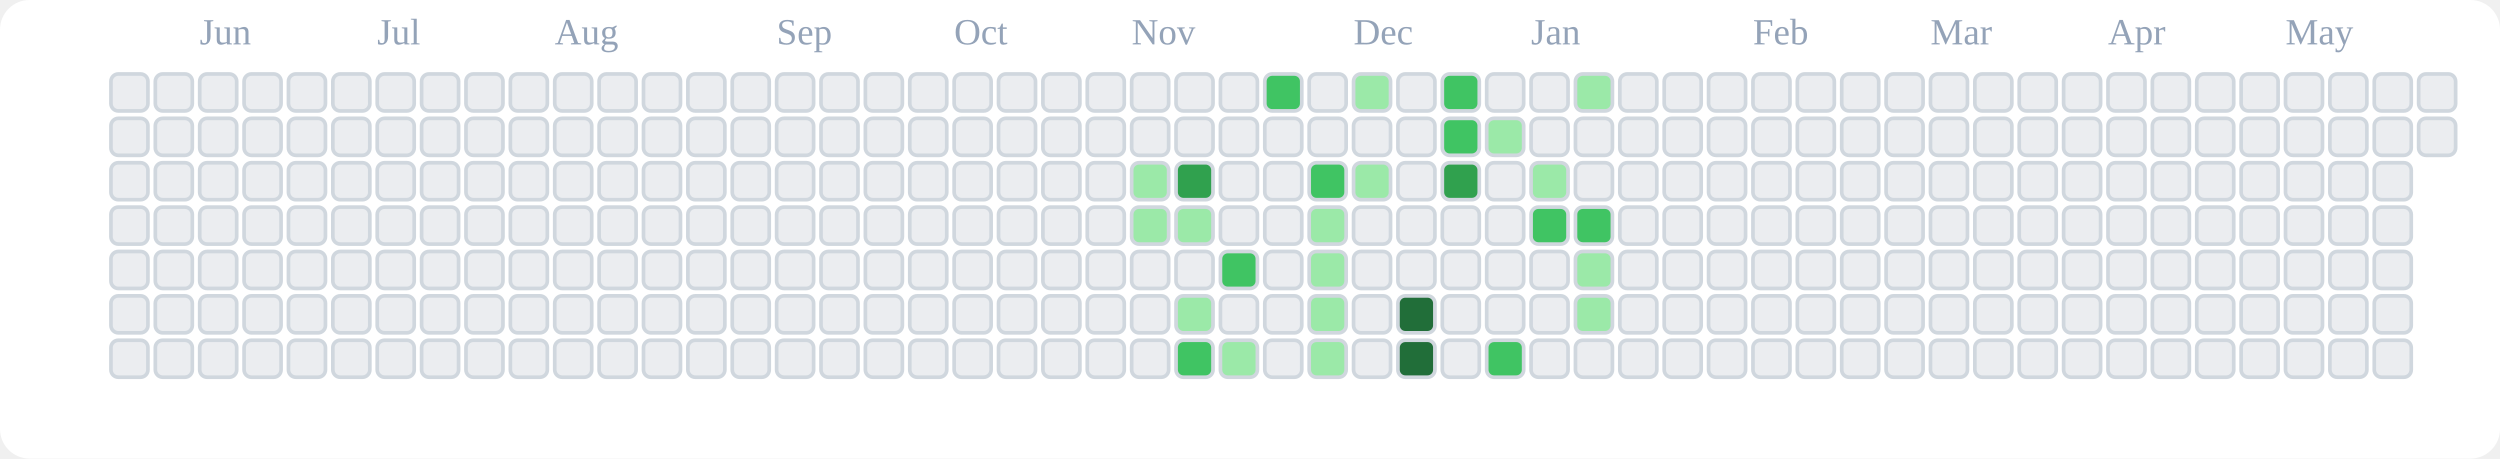
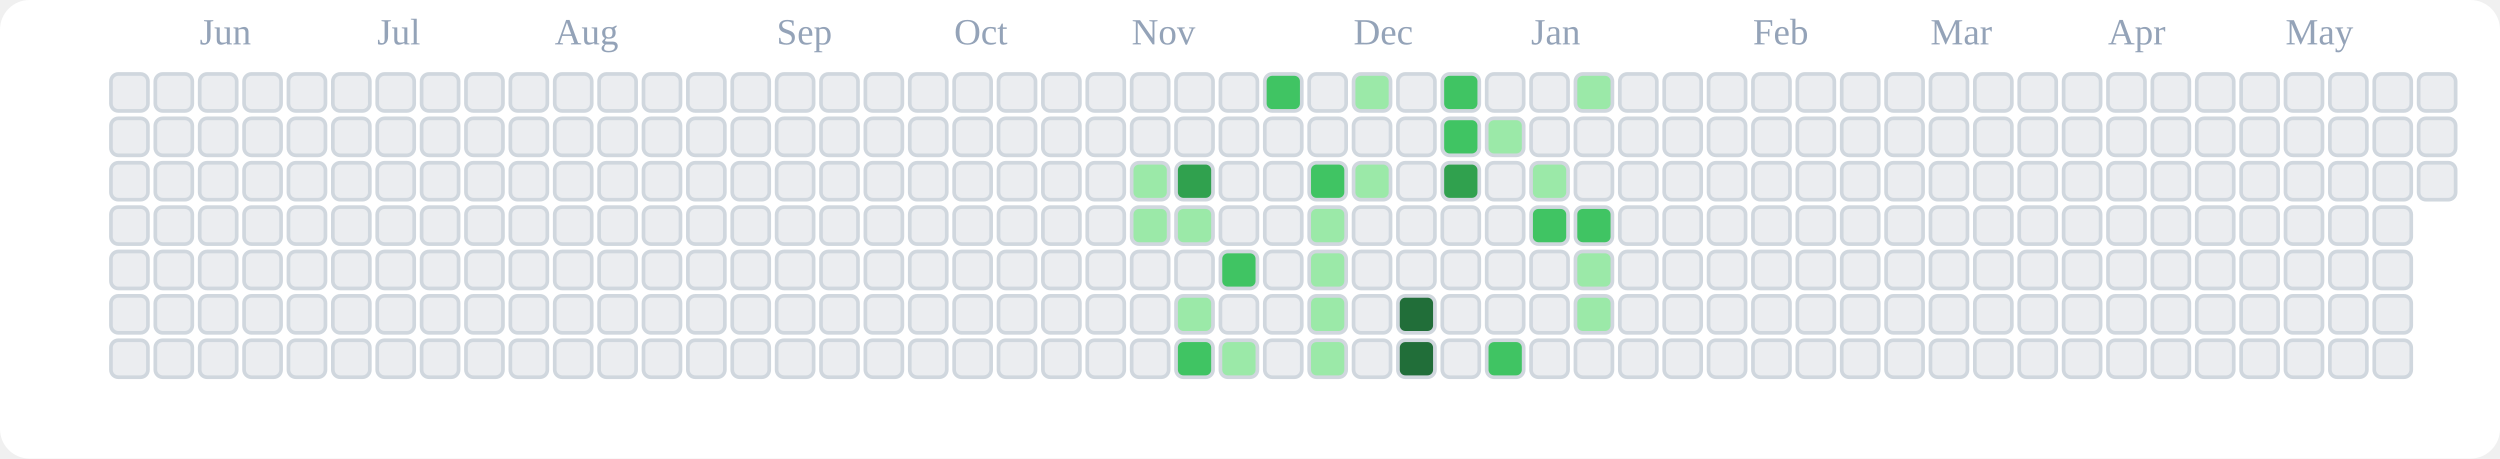
<svg xmlns="http://www.w3.org/2000/svg" viewBox="0 0 676 124" role="img" aria-label="tranhohoangvu Contributions (Light)">
  <rect x="0" y="0" width="676" height="124" fill="#ffffff" rx="8" ry="8" />
  <text x="54" y="12" font-size="10" fill="#94a3b8">Jun</text>
  <text x="102" y="12" font-size="10" fill="#94a3b8">Jul</text>
  <text x="150" y="12" font-size="10" fill="#94a3b8">Aug</text>
  <text x="210" y="12" font-size="10" fill="#94a3b8">Sep</text>
  <text x="258" y="12" font-size="10" fill="#94a3b8">Oct</text>
  <text x="306" y="12" font-size="10" fill="#94a3b8">Nov</text>
  <text x="366" y="12" font-size="10" fill="#94a3b8">Dec</text>
  <text x="414" y="12" font-size="10" fill="#94a3b8">Jan</text>
  <text x="474" y="12" font-size="10" fill="#94a3b8">Feb</text>
  <text x="522" y="12" font-size="10" fill="#94a3b8">Mar</text>
  <text x="570" y="12" font-size="10" fill="#94a3b8">Apr</text>
  <text x="618" y="12" font-size="10" fill="#94a3b8">May</text>
  <rect x="30" y="20" width="10" height="10" rx="2" ry="2" fill="#ebedf0" stroke="#d0d7de" stroke-width="1" />
  <rect x="30" y="32" width="10" height="10" rx="2" ry="2" fill="#ebedf0" stroke="#d0d7de" stroke-width="1" />
  <rect x="30" y="44" width="10" height="10" rx="2" ry="2" fill="#ebedf0" stroke="#d0d7de" stroke-width="1" />
  <rect x="30" y="56" width="10" height="10" rx="2" ry="2" fill="#ebedf0" stroke="#d0d7de" stroke-width="1" />
  <rect x="30" y="68" width="10" height="10" rx="2" ry="2" fill="#ebedf0" stroke="#d0d7de" stroke-width="1" />
  <rect x="30" y="80" width="10" height="10" rx="2" ry="2" fill="#ebedf0" stroke="#d0d7de" stroke-width="1" />
  <rect x="30" y="92" width="10" height="10" rx="2" ry="2" fill="#ebedf0" stroke="#d0d7de" stroke-width="1" />
  <rect x="42" y="20" width="10" height="10" rx="2" ry="2" fill="#ebedf0" stroke="#d0d7de" stroke-width="1" />
  <rect x="42" y="32" width="10" height="10" rx="2" ry="2" fill="#ebedf0" stroke="#d0d7de" stroke-width="1" />
  <rect x="42" y="44" width="10" height="10" rx="2" ry="2" fill="#ebedf0" stroke="#d0d7de" stroke-width="1" />
  <rect x="42" y="56" width="10" height="10" rx="2" ry="2" fill="#ebedf0" stroke="#d0d7de" stroke-width="1" />
  <rect x="42" y="68" width="10" height="10" rx="2" ry="2" fill="#ebedf0" stroke="#d0d7de" stroke-width="1" />
  <rect x="42" y="80" width="10" height="10" rx="2" ry="2" fill="#ebedf0" stroke="#d0d7de" stroke-width="1" />
  <rect x="42" y="92" width="10" height="10" rx="2" ry="2" fill="#ebedf0" stroke="#d0d7de" stroke-width="1" />
  <rect x="54" y="20" width="10" height="10" rx="2" ry="2" fill="#ebedf0" stroke="#d0d7de" stroke-width="1" />
  <rect x="54" y="32" width="10" height="10" rx="2" ry="2" fill="#ebedf0" stroke="#d0d7de" stroke-width="1" />
  <rect x="54" y="44" width="10" height="10" rx="2" ry="2" fill="#ebedf0" stroke="#d0d7de" stroke-width="1" />
  <rect x="54" y="56" width="10" height="10" rx="2" ry="2" fill="#ebedf0" stroke="#d0d7de" stroke-width="1" />
  <rect x="54" y="68" width="10" height="10" rx="2" ry="2" fill="#ebedf0" stroke="#d0d7de" stroke-width="1" />
  <rect x="54" y="80" width="10" height="10" rx="2" ry="2" fill="#ebedf0" stroke="#d0d7de" stroke-width="1" />
  <rect x="54" y="92" width="10" height="10" rx="2" ry="2" fill="#ebedf0" stroke="#d0d7de" stroke-width="1" />
  <rect x="66" y="20" width="10" height="10" rx="2" ry="2" fill="#ebedf0" stroke="#d0d7de" stroke-width="1" />
  <rect x="66" y="32" width="10" height="10" rx="2" ry="2" fill="#ebedf0" stroke="#d0d7de" stroke-width="1" />
  <rect x="66" y="44" width="10" height="10" rx="2" ry="2" fill="#ebedf0" stroke="#d0d7de" stroke-width="1" />
  <rect x="66" y="56" width="10" height="10" rx="2" ry="2" fill="#ebedf0" stroke="#d0d7de" stroke-width="1" />
  <rect x="66" y="68" width="10" height="10" rx="2" ry="2" fill="#ebedf0" stroke="#d0d7de" stroke-width="1" />
  <rect x="66" y="80" width="10" height="10" rx="2" ry="2" fill="#ebedf0" stroke="#d0d7de" stroke-width="1" />
  <rect x="66" y="92" width="10" height="10" rx="2" ry="2" fill="#ebedf0" stroke="#d0d7de" stroke-width="1" />
  <rect x="78" y="20" width="10" height="10" rx="2" ry="2" fill="#ebedf0" stroke="#d0d7de" stroke-width="1" />
  <rect x="78" y="32" width="10" height="10" rx="2" ry="2" fill="#ebedf0" stroke="#d0d7de" stroke-width="1" />
  <rect x="78" y="44" width="10" height="10" rx="2" ry="2" fill="#ebedf0" stroke="#d0d7de" stroke-width="1" />
  <rect x="78" y="56" width="10" height="10" rx="2" ry="2" fill="#ebedf0" stroke="#d0d7de" stroke-width="1" />
  <rect x="78" y="68" width="10" height="10" rx="2" ry="2" fill="#ebedf0" stroke="#d0d7de" stroke-width="1" />
  <rect x="78" y="80" width="10" height="10" rx="2" ry="2" fill="#ebedf0" stroke="#d0d7de" stroke-width="1" />
  <rect x="78" y="92" width="10" height="10" rx="2" ry="2" fill="#ebedf0" stroke="#d0d7de" stroke-width="1" />
  <rect x="90" y="20" width="10" height="10" rx="2" ry="2" fill="#ebedf0" stroke="#d0d7de" stroke-width="1" />
  <rect x="90" y="32" width="10" height="10" rx="2" ry="2" fill="#ebedf0" stroke="#d0d7de" stroke-width="1" />
  <rect x="90" y="44" width="10" height="10" rx="2" ry="2" fill="#ebedf0" stroke="#d0d7de" stroke-width="1" />
  <rect x="90" y="56" width="10" height="10" rx="2" ry="2" fill="#ebedf0" stroke="#d0d7de" stroke-width="1" />
  <rect x="90" y="68" width="10" height="10" rx="2" ry="2" fill="#ebedf0" stroke="#d0d7de" stroke-width="1" />
  <rect x="90" y="80" width="10" height="10" rx="2" ry="2" fill="#ebedf0" stroke="#d0d7de" stroke-width="1" />
  <rect x="90" y="92" width="10" height="10" rx="2" ry="2" fill="#ebedf0" stroke="#d0d7de" stroke-width="1" />
  <rect x="102" y="20" width="10" height="10" rx="2" ry="2" fill="#ebedf0" stroke="#d0d7de" stroke-width="1" />
  <rect x="102" y="32" width="10" height="10" rx="2" ry="2" fill="#ebedf0" stroke="#d0d7de" stroke-width="1" />
  <rect x="102" y="44" width="10" height="10" rx="2" ry="2" fill="#ebedf0" stroke="#d0d7de" stroke-width="1" />
  <rect x="102" y="56" width="10" height="10" rx="2" ry="2" fill="#ebedf0" stroke="#d0d7de" stroke-width="1" />
  <rect x="102" y="68" width="10" height="10" rx="2" ry="2" fill="#ebedf0" stroke="#d0d7de" stroke-width="1" />
  <rect x="102" y="80" width="10" height="10" rx="2" ry="2" fill="#ebedf0" stroke="#d0d7de" stroke-width="1" />
  <rect x="102" y="92" width="10" height="10" rx="2" ry="2" fill="#ebedf0" stroke="#d0d7de" stroke-width="1" />
  <rect x="114" y="20" width="10" height="10" rx="2" ry="2" fill="#ebedf0" stroke="#d0d7de" stroke-width="1" />
  <rect x="114" y="32" width="10" height="10" rx="2" ry="2" fill="#ebedf0" stroke="#d0d7de" stroke-width="1" />
  <rect x="114" y="44" width="10" height="10" rx="2" ry="2" fill="#ebedf0" stroke="#d0d7de" stroke-width="1" />
  <rect x="114" y="56" width="10" height="10" rx="2" ry="2" fill="#ebedf0" stroke="#d0d7de" stroke-width="1" />
  <rect x="114" y="68" width="10" height="10" rx="2" ry="2" fill="#ebedf0" stroke="#d0d7de" stroke-width="1" />
  <rect x="114" y="80" width="10" height="10" rx="2" ry="2" fill="#ebedf0" stroke="#d0d7de" stroke-width="1" />
  <rect x="114" y="92" width="10" height="10" rx="2" ry="2" fill="#ebedf0" stroke="#d0d7de" stroke-width="1" />
  <rect x="126" y="20" width="10" height="10" rx="2" ry="2" fill="#ebedf0" stroke="#d0d7de" stroke-width="1" />
  <rect x="126" y="32" width="10" height="10" rx="2" ry="2" fill="#ebedf0" stroke="#d0d7de" stroke-width="1" />
  <rect x="126" y="44" width="10" height="10" rx="2" ry="2" fill="#ebedf0" stroke="#d0d7de" stroke-width="1" />
  <rect x="126" y="56" width="10" height="10" rx="2" ry="2" fill="#ebedf0" stroke="#d0d7de" stroke-width="1" />
  <rect x="126" y="68" width="10" height="10" rx="2" ry="2" fill="#ebedf0" stroke="#d0d7de" stroke-width="1" />
  <rect x="126" y="80" width="10" height="10" rx="2" ry="2" fill="#ebedf0" stroke="#d0d7de" stroke-width="1" />
  <rect x="126" y="92" width="10" height="10" rx="2" ry="2" fill="#ebedf0" stroke="#d0d7de" stroke-width="1" />
  <rect x="138" y="20" width="10" height="10" rx="2" ry="2" fill="#ebedf0" stroke="#d0d7de" stroke-width="1" />
  <rect x="138" y="32" width="10" height="10" rx="2" ry="2" fill="#ebedf0" stroke="#d0d7de" stroke-width="1" />
  <rect x="138" y="44" width="10" height="10" rx="2" ry="2" fill="#ebedf0" stroke="#d0d7de" stroke-width="1" />
  <rect x="138" y="56" width="10" height="10" rx="2" ry="2" fill="#ebedf0" stroke="#d0d7de" stroke-width="1" />
  <rect x="138" y="68" width="10" height="10" rx="2" ry="2" fill="#ebedf0" stroke="#d0d7de" stroke-width="1" />
  <rect x="138" y="80" width="10" height="10" rx="2" ry="2" fill="#ebedf0" stroke="#d0d7de" stroke-width="1" />
  <rect x="138" y="92" width="10" height="10" rx="2" ry="2" fill="#ebedf0" stroke="#d0d7de" stroke-width="1" />
  <rect x="150" y="20" width="10" height="10" rx="2" ry="2" fill="#ebedf0" stroke="#d0d7de" stroke-width="1" />
  <rect x="150" y="32" width="10" height="10" rx="2" ry="2" fill="#ebedf0" stroke="#d0d7de" stroke-width="1" />
  <rect x="150" y="44" width="10" height="10" rx="2" ry="2" fill="#ebedf0" stroke="#d0d7de" stroke-width="1" />
  <rect x="150" y="56" width="10" height="10" rx="2" ry="2" fill="#ebedf0" stroke="#d0d7de" stroke-width="1" />
  <rect x="150" y="68" width="10" height="10" rx="2" ry="2" fill="#ebedf0" stroke="#d0d7de" stroke-width="1" />
  <rect x="150" y="80" width="10" height="10" rx="2" ry="2" fill="#ebedf0" stroke="#d0d7de" stroke-width="1" />
  <rect x="150" y="92" width="10" height="10" rx="2" ry="2" fill="#ebedf0" stroke="#d0d7de" stroke-width="1" />
  <rect x="162" y="20" width="10" height="10" rx="2" ry="2" fill="#ebedf0" stroke="#d0d7de" stroke-width="1" />
  <rect x="162" y="32" width="10" height="10" rx="2" ry="2" fill="#ebedf0" stroke="#d0d7de" stroke-width="1" />
  <rect x="162" y="44" width="10" height="10" rx="2" ry="2" fill="#ebedf0" stroke="#d0d7de" stroke-width="1" />
  <rect x="162" y="56" width="10" height="10" rx="2" ry="2" fill="#ebedf0" stroke="#d0d7de" stroke-width="1" />
  <rect x="162" y="68" width="10" height="10" rx="2" ry="2" fill="#ebedf0" stroke="#d0d7de" stroke-width="1" />
  <rect x="162" y="80" width="10" height="10" rx="2" ry="2" fill="#ebedf0" stroke="#d0d7de" stroke-width="1" />
  <rect x="162" y="92" width="10" height="10" rx="2" ry="2" fill="#ebedf0" stroke="#d0d7de" stroke-width="1" />
  <rect x="174" y="20" width="10" height="10" rx="2" ry="2" fill="#ebedf0" stroke="#d0d7de" stroke-width="1" />
  <rect x="174" y="32" width="10" height="10" rx="2" ry="2" fill="#ebedf0" stroke="#d0d7de" stroke-width="1" />
  <rect x="174" y="44" width="10" height="10" rx="2" ry="2" fill="#ebedf0" stroke="#d0d7de" stroke-width="1" />
  <rect x="174" y="56" width="10" height="10" rx="2" ry="2" fill="#ebedf0" stroke="#d0d7de" stroke-width="1" />
  <rect x="174" y="68" width="10" height="10" rx="2" ry="2" fill="#ebedf0" stroke="#d0d7de" stroke-width="1" />
  <rect x="174" y="80" width="10" height="10" rx="2" ry="2" fill="#ebedf0" stroke="#d0d7de" stroke-width="1" />
  <rect x="174" y="92" width="10" height="10" rx="2" ry="2" fill="#ebedf0" stroke="#d0d7de" stroke-width="1" />
  <rect x="186" y="20" width="10" height="10" rx="2" ry="2" fill="#ebedf0" stroke="#d0d7de" stroke-width="1" />
  <rect x="186" y="32" width="10" height="10" rx="2" ry="2" fill="#ebedf0" stroke="#d0d7de" stroke-width="1" />
  <rect x="186" y="44" width="10" height="10" rx="2" ry="2" fill="#ebedf0" stroke="#d0d7de" stroke-width="1" />
  <rect x="186" y="56" width="10" height="10" rx="2" ry="2" fill="#ebedf0" stroke="#d0d7de" stroke-width="1" />
  <rect x="186" y="68" width="10" height="10" rx="2" ry="2" fill="#ebedf0" stroke="#d0d7de" stroke-width="1" />
  <rect x="186" y="80" width="10" height="10" rx="2" ry="2" fill="#ebedf0" stroke="#d0d7de" stroke-width="1" />
  <rect x="186" y="92" width="10" height="10" rx="2" ry="2" fill="#ebedf0" stroke="#d0d7de" stroke-width="1" />
  <rect x="198" y="20" width="10" height="10" rx="2" ry="2" fill="#ebedf0" stroke="#d0d7de" stroke-width="1" />
  <rect x="198" y="32" width="10" height="10" rx="2" ry="2" fill="#ebedf0" stroke="#d0d7de" stroke-width="1" />
  <rect x="198" y="44" width="10" height="10" rx="2" ry="2" fill="#ebedf0" stroke="#d0d7de" stroke-width="1" />
  <rect x="198" y="56" width="10" height="10" rx="2" ry="2" fill="#ebedf0" stroke="#d0d7de" stroke-width="1" />
  <rect x="198" y="68" width="10" height="10" rx="2" ry="2" fill="#ebedf0" stroke="#d0d7de" stroke-width="1" />
  <rect x="198" y="80" width="10" height="10" rx="2" ry="2" fill="#ebedf0" stroke="#d0d7de" stroke-width="1" />
  <rect x="198" y="92" width="10" height="10" rx="2" ry="2" fill="#ebedf0" stroke="#d0d7de" stroke-width="1" />
  <rect x="210" y="20" width="10" height="10" rx="2" ry="2" fill="#ebedf0" stroke="#d0d7de" stroke-width="1" />
  <rect x="210" y="32" width="10" height="10" rx="2" ry="2" fill="#ebedf0" stroke="#d0d7de" stroke-width="1" />
  <rect x="210" y="44" width="10" height="10" rx="2" ry="2" fill="#ebedf0" stroke="#d0d7de" stroke-width="1" />
  <rect x="210" y="56" width="10" height="10" rx="2" ry="2" fill="#ebedf0" stroke="#d0d7de" stroke-width="1" />
  <rect x="210" y="68" width="10" height="10" rx="2" ry="2" fill="#ebedf0" stroke="#d0d7de" stroke-width="1" />
  <rect x="210" y="80" width="10" height="10" rx="2" ry="2" fill="#ebedf0" stroke="#d0d7de" stroke-width="1" />
  <rect x="210" y="92" width="10" height="10" rx="2" ry="2" fill="#ebedf0" stroke="#d0d7de" stroke-width="1" />
  <rect x="222" y="20" width="10" height="10" rx="2" ry="2" fill="#ebedf0" stroke="#d0d7de" stroke-width="1" />
  <rect x="222" y="32" width="10" height="10" rx="2" ry="2" fill="#ebedf0" stroke="#d0d7de" stroke-width="1" />
  <rect x="222" y="44" width="10" height="10" rx="2" ry="2" fill="#ebedf0" stroke="#d0d7de" stroke-width="1" />
  <rect x="222" y="56" width="10" height="10" rx="2" ry="2" fill="#ebedf0" stroke="#d0d7de" stroke-width="1" />
  <rect x="222" y="68" width="10" height="10" rx="2" ry="2" fill="#ebedf0" stroke="#d0d7de" stroke-width="1" />
  <rect x="222" y="80" width="10" height="10" rx="2" ry="2" fill="#ebedf0" stroke="#d0d7de" stroke-width="1" />
  <rect x="222" y="92" width="10" height="10" rx="2" ry="2" fill="#ebedf0" stroke="#d0d7de" stroke-width="1" />
  <rect x="234" y="20" width="10" height="10" rx="2" ry="2" fill="#ebedf0" stroke="#d0d7de" stroke-width="1" />
  <rect x="234" y="32" width="10" height="10" rx="2" ry="2" fill="#ebedf0" stroke="#d0d7de" stroke-width="1" />
  <rect x="234" y="44" width="10" height="10" rx="2" ry="2" fill="#ebedf0" stroke="#d0d7de" stroke-width="1" />
  <rect x="234" y="56" width="10" height="10" rx="2" ry="2" fill="#ebedf0" stroke="#d0d7de" stroke-width="1" />
  <rect x="234" y="68" width="10" height="10" rx="2" ry="2" fill="#ebedf0" stroke="#d0d7de" stroke-width="1" />
  <rect x="234" y="80" width="10" height="10" rx="2" ry="2" fill="#ebedf0" stroke="#d0d7de" stroke-width="1" />
  <rect x="234" y="92" width="10" height="10" rx="2" ry="2" fill="#ebedf0" stroke="#d0d7de" stroke-width="1" />
  <rect x="246" y="20" width="10" height="10" rx="2" ry="2" fill="#ebedf0" stroke="#d0d7de" stroke-width="1" />
  <rect x="246" y="32" width="10" height="10" rx="2" ry="2" fill="#ebedf0" stroke="#d0d7de" stroke-width="1" />
  <rect x="246" y="44" width="10" height="10" rx="2" ry="2" fill="#ebedf0" stroke="#d0d7de" stroke-width="1" />
  <rect x="246" y="56" width="10" height="10" rx="2" ry="2" fill="#ebedf0" stroke="#d0d7de" stroke-width="1" />
  <rect x="246" y="68" width="10" height="10" rx="2" ry="2" fill="#ebedf0" stroke="#d0d7de" stroke-width="1" />
  <rect x="246" y="80" width="10" height="10" rx="2" ry="2" fill="#ebedf0" stroke="#d0d7de" stroke-width="1" />
  <rect x="246" y="92" width="10" height="10" rx="2" ry="2" fill="#ebedf0" stroke="#d0d7de" stroke-width="1" />
  <rect x="258" y="20" width="10" height="10" rx="2" ry="2" fill="#ebedf0" stroke="#d0d7de" stroke-width="1" />
  <rect x="258" y="32" width="10" height="10" rx="2" ry="2" fill="#ebedf0" stroke="#d0d7de" stroke-width="1" />
  <rect x="258" y="44" width="10" height="10" rx="2" ry="2" fill="#ebedf0" stroke="#d0d7de" stroke-width="1" />
  <rect x="258" y="56" width="10" height="10" rx="2" ry="2" fill="#ebedf0" stroke="#d0d7de" stroke-width="1" />
  <rect x="258" y="68" width="10" height="10" rx="2" ry="2" fill="#ebedf0" stroke="#d0d7de" stroke-width="1" />
  <rect x="258" y="80" width="10" height="10" rx="2" ry="2" fill="#ebedf0" stroke="#d0d7de" stroke-width="1" />
  <rect x="258" y="92" width="10" height="10" rx="2" ry="2" fill="#ebedf0" stroke="#d0d7de" stroke-width="1" />
  <rect x="270" y="20" width="10" height="10" rx="2" ry="2" fill="#ebedf0" stroke="#d0d7de" stroke-width="1" />
  <rect x="270" y="32" width="10" height="10" rx="2" ry="2" fill="#ebedf0" stroke="#d0d7de" stroke-width="1" />
  <rect x="270" y="44" width="10" height="10" rx="2" ry="2" fill="#ebedf0" stroke="#d0d7de" stroke-width="1" />
  <rect x="270" y="56" width="10" height="10" rx="2" ry="2" fill="#ebedf0" stroke="#d0d7de" stroke-width="1" />
  <rect x="270" y="68" width="10" height="10" rx="2" ry="2" fill="#ebedf0" stroke="#d0d7de" stroke-width="1" />
  <rect x="270" y="80" width="10" height="10" rx="2" ry="2" fill="#ebedf0" stroke="#d0d7de" stroke-width="1" />
  <rect x="270" y="92" width="10" height="10" rx="2" ry="2" fill="#ebedf0" stroke="#d0d7de" stroke-width="1" />
  <rect x="282" y="20" width="10" height="10" rx="2" ry="2" fill="#ebedf0" stroke="#d0d7de" stroke-width="1" />
  <rect x="282" y="32" width="10" height="10" rx="2" ry="2" fill="#ebedf0" stroke="#d0d7de" stroke-width="1" />
  <rect x="282" y="44" width="10" height="10" rx="2" ry="2" fill="#ebedf0" stroke="#d0d7de" stroke-width="1" />
  <rect x="282" y="56" width="10" height="10" rx="2" ry="2" fill="#ebedf0" stroke="#d0d7de" stroke-width="1" />
  <rect x="282" y="68" width="10" height="10" rx="2" ry="2" fill="#ebedf0" stroke="#d0d7de" stroke-width="1" />
  <rect x="282" y="80" width="10" height="10" rx="2" ry="2" fill="#ebedf0" stroke="#d0d7de" stroke-width="1" />
  <rect x="282" y="92" width="10" height="10" rx="2" ry="2" fill="#ebedf0" stroke="#d0d7de" stroke-width="1" />
  <rect x="294" y="20" width="10" height="10" rx="2" ry="2" fill="#ebedf0" stroke="#d0d7de" stroke-width="1" />
  <rect x="294" y="32" width="10" height="10" rx="2" ry="2" fill="#ebedf0" stroke="#d0d7de" stroke-width="1" />
  <rect x="294" y="44" width="10" height="10" rx="2" ry="2" fill="#ebedf0" stroke="#d0d7de" stroke-width="1" />
  <rect x="294" y="56" width="10" height="10" rx="2" ry="2" fill="#ebedf0" stroke="#d0d7de" stroke-width="1" />
  <rect x="294" y="68" width="10" height="10" rx="2" ry="2" fill="#ebedf0" stroke="#d0d7de" stroke-width="1" />
  <rect x="294" y="80" width="10" height="10" rx="2" ry="2" fill="#ebedf0" stroke="#d0d7de" stroke-width="1" />
  <rect x="294" y="92" width="10" height="10" rx="2" ry="2" fill="#ebedf0" stroke="#d0d7de" stroke-width="1" />
  <rect x="306" y="20" width="10" height="10" rx="2" ry="2" fill="#ebedf0" stroke="#d0d7de" stroke-width="1" />
  <rect x="306" y="32" width="10" height="10" rx="2" ry="2" fill="#ebedf0" stroke="#d0d7de" stroke-width="1" />
  <rect x="306" y="44" width="10" height="10" rx="2" ry="2" fill="#9be9a8" stroke="#d0d7de" stroke-width="1" />
  <rect x="306" y="56" width="10" height="10" rx="2" ry="2" fill="#9be9a8" stroke="#d0d7de" stroke-width="1" />
  <rect x="306" y="68" width="10" height="10" rx="2" ry="2" fill="#ebedf0" stroke="#d0d7de" stroke-width="1" />
  <rect x="306" y="80" width="10" height="10" rx="2" ry="2" fill="#ebedf0" stroke="#d0d7de" stroke-width="1" />
  <rect x="306" y="92" width="10" height="10" rx="2" ry="2" fill="#ebedf0" stroke="#d0d7de" stroke-width="1" />
  <rect x="318" y="20" width="10" height="10" rx="2" ry="2" fill="#ebedf0" stroke="#d0d7de" stroke-width="1" />
  <rect x="318" y="32" width="10" height="10" rx="2" ry="2" fill="#ebedf0" stroke="#d0d7de" stroke-width="1" />
  <rect x="318" y="44" width="10" height="10" rx="2" ry="2" fill="#30a14e" stroke="#d0d7de" stroke-width="1" />
  <rect x="318" y="56" width="10" height="10" rx="2" ry="2" fill="#9be9a8" stroke="#d0d7de" stroke-width="1" />
  <rect x="318" y="68" width="10" height="10" rx="2" ry="2" fill="#ebedf0" stroke="#d0d7de" stroke-width="1" />
  <rect x="318" y="80" width="10" height="10" rx="2" ry="2" fill="#9be9a8" stroke="#d0d7de" stroke-width="1" />
  <rect x="318" y="92" width="10" height="10" rx="2" ry="2" fill="#40c463" stroke="#d0d7de" stroke-width="1" />
  <rect x="330" y="20" width="10" height="10" rx="2" ry="2" fill="#ebedf0" stroke="#d0d7de" stroke-width="1" />
  <rect x="330" y="32" width="10" height="10" rx="2" ry="2" fill="#ebedf0" stroke="#d0d7de" stroke-width="1" />
  <rect x="330" y="44" width="10" height="10" rx="2" ry="2" fill="#ebedf0" stroke="#d0d7de" stroke-width="1" />
  <rect x="330" y="56" width="10" height="10" rx="2" ry="2" fill="#ebedf0" stroke="#d0d7de" stroke-width="1" />
  <rect x="330" y="68" width="10" height="10" rx="2" ry="2" fill="#40c463" stroke="#d0d7de" stroke-width="1" />
  <rect x="330" y="80" width="10" height="10" rx="2" ry="2" fill="#ebedf0" stroke="#d0d7de" stroke-width="1" />
  <rect x="330" y="92" width="10" height="10" rx="2" ry="2" fill="#9be9a8" stroke="#d0d7de" stroke-width="1" />
  <rect x="342" y="20" width="10" height="10" rx="2" ry="2" fill="#40c463" stroke="#d0d7de" stroke-width="1" />
  <rect x="342" y="32" width="10" height="10" rx="2" ry="2" fill="#ebedf0" stroke="#d0d7de" stroke-width="1" />
  <rect x="342" y="44" width="10" height="10" rx="2" ry="2" fill="#ebedf0" stroke="#d0d7de" stroke-width="1" />
  <rect x="342" y="56" width="10" height="10" rx="2" ry="2" fill="#ebedf0" stroke="#d0d7de" stroke-width="1" />
  <rect x="342" y="68" width="10" height="10" rx="2" ry="2" fill="#ebedf0" stroke="#d0d7de" stroke-width="1" />
  <rect x="342" y="80" width="10" height="10" rx="2" ry="2" fill="#ebedf0" stroke="#d0d7de" stroke-width="1" />
  <rect x="342" y="92" width="10" height="10" rx="2" ry="2" fill="#ebedf0" stroke="#d0d7de" stroke-width="1" />
  <rect x="354" y="20" width="10" height="10" rx="2" ry="2" fill="#ebedf0" stroke="#d0d7de" stroke-width="1" />
  <rect x="354" y="32" width="10" height="10" rx="2" ry="2" fill="#ebedf0" stroke="#d0d7de" stroke-width="1" />
  <rect x="354" y="44" width="10" height="10" rx="2" ry="2" fill="#40c463" stroke="#d0d7de" stroke-width="1" />
  <rect x="354" y="56" width="10" height="10" rx="2" ry="2" fill="#9be9a8" stroke="#d0d7de" stroke-width="1" />
  <rect x="354" y="68" width="10" height="10" rx="2" ry="2" fill="#9be9a8" stroke="#d0d7de" stroke-width="1" />
  <rect x="354" y="80" width="10" height="10" rx="2" ry="2" fill="#9be9a8" stroke="#d0d7de" stroke-width="1" />
  <rect x="354" y="92" width="10" height="10" rx="2" ry="2" fill="#9be9a8" stroke="#d0d7de" stroke-width="1" />
  <rect x="366" y="20" width="10" height="10" rx="2" ry="2" fill="#9be9a8" stroke="#d0d7de" stroke-width="1" />
  <rect x="366" y="32" width="10" height="10" rx="2" ry="2" fill="#ebedf0" stroke="#d0d7de" stroke-width="1" />
  <rect x="366" y="44" width="10" height="10" rx="2" ry="2" fill="#9be9a8" stroke="#d0d7de" stroke-width="1" />
  <rect x="366" y="56" width="10" height="10" rx="2" ry="2" fill="#ebedf0" stroke="#d0d7de" stroke-width="1" />
  <rect x="366" y="68" width="10" height="10" rx="2" ry="2" fill="#ebedf0" stroke="#d0d7de" stroke-width="1" />
  <rect x="366" y="80" width="10" height="10" rx="2" ry="2" fill="#ebedf0" stroke="#d0d7de" stroke-width="1" />
  <rect x="366" y="92" width="10" height="10" rx="2" ry="2" fill="#ebedf0" stroke="#d0d7de" stroke-width="1" />
  <rect x="378" y="20" width="10" height="10" rx="2" ry="2" fill="#ebedf0" stroke="#d0d7de" stroke-width="1" />
  <rect x="378" y="32" width="10" height="10" rx="2" ry="2" fill="#ebedf0" stroke="#d0d7de" stroke-width="1" />
  <rect x="378" y="44" width="10" height="10" rx="2" ry="2" fill="#ebedf0" stroke="#d0d7de" stroke-width="1" />
  <rect x="378" y="56" width="10" height="10" rx="2" ry="2" fill="#ebedf0" stroke="#d0d7de" stroke-width="1" />
  <rect x="378" y="68" width="10" height="10" rx="2" ry="2" fill="#ebedf0" stroke="#d0d7de" stroke-width="1" />
  <rect x="378" y="80" width="10" height="10" rx="2" ry="2" fill="#216e39" stroke="#d0d7de" stroke-width="1" />
  <rect x="378" y="92" width="10" height="10" rx="2" ry="2" fill="#216e39" stroke="#d0d7de" stroke-width="1" />
  <rect x="390" y="20" width="10" height="10" rx="2" ry="2" fill="#40c463" stroke="#d0d7de" stroke-width="1" />
  <rect x="390" y="32" width="10" height="10" rx="2" ry="2" fill="#40c463" stroke="#d0d7de" stroke-width="1" />
  <rect x="390" y="44" width="10" height="10" rx="2" ry="2" fill="#30a14e" stroke="#d0d7de" stroke-width="1" />
  <rect x="390" y="56" width="10" height="10" rx="2" ry="2" fill="#ebedf0" stroke="#d0d7de" stroke-width="1" />
  <rect x="390" y="68" width="10" height="10" rx="2" ry="2" fill="#ebedf0" stroke="#d0d7de" stroke-width="1" />
  <rect x="390" y="80" width="10" height="10" rx="2" ry="2" fill="#ebedf0" stroke="#d0d7de" stroke-width="1" />
  <rect x="390" y="92" width="10" height="10" rx="2" ry="2" fill="#ebedf0" stroke="#d0d7de" stroke-width="1" />
  <rect x="402" y="20" width="10" height="10" rx="2" ry="2" fill="#ebedf0" stroke="#d0d7de" stroke-width="1" />
  <rect x="402" y="32" width="10" height="10" rx="2" ry="2" fill="#9be9a8" stroke="#d0d7de" stroke-width="1" />
  <rect x="402" y="44" width="10" height="10" rx="2" ry="2" fill="#ebedf0" stroke="#d0d7de" stroke-width="1" />
  <rect x="402" y="56" width="10" height="10" rx="2" ry="2" fill="#ebedf0" stroke="#d0d7de" stroke-width="1" />
  <rect x="402" y="68" width="10" height="10" rx="2" ry="2" fill="#ebedf0" stroke="#d0d7de" stroke-width="1" />
  <rect x="402" y="80" width="10" height="10" rx="2" ry="2" fill="#ebedf0" stroke="#d0d7de" stroke-width="1" />
  <rect x="402" y="92" width="10" height="10" rx="2" ry="2" fill="#40c463" stroke="#d0d7de" stroke-width="1" />
  <rect x="414" y="20" width="10" height="10" rx="2" ry="2" fill="#ebedf0" stroke="#d0d7de" stroke-width="1" />
  <rect x="414" y="32" width="10" height="10" rx="2" ry="2" fill="#ebedf0" stroke="#d0d7de" stroke-width="1" />
  <rect x="414" y="44" width="10" height="10" rx="2" ry="2" fill="#9be9a8" stroke="#d0d7de" stroke-width="1" />
  <rect x="414" y="56" width="10" height="10" rx="2" ry="2" fill="#40c463" stroke="#d0d7de" stroke-width="1" />
  <rect x="414" y="68" width="10" height="10" rx="2" ry="2" fill="#ebedf0" stroke="#d0d7de" stroke-width="1" />
  <rect x="414" y="80" width="10" height="10" rx="2" ry="2" fill="#ebedf0" stroke="#d0d7de" stroke-width="1" />
  <rect x="414" y="92" width="10" height="10" rx="2" ry="2" fill="#ebedf0" stroke="#d0d7de" stroke-width="1" />
  <rect x="426" y="20" width="10" height="10" rx="2" ry="2" fill="#9be9a8" stroke="#d0d7de" stroke-width="1" />
  <rect x="426" y="32" width="10" height="10" rx="2" ry="2" fill="#ebedf0" stroke="#d0d7de" stroke-width="1" />
  <rect x="426" y="44" width="10" height="10" rx="2" ry="2" fill="#ebedf0" stroke="#d0d7de" stroke-width="1" />
  <rect x="426" y="56" width="10" height="10" rx="2" ry="2" fill="#40c463" stroke="#d0d7de" stroke-width="1" />
  <rect x="426" y="68" width="10" height="10" rx="2" ry="2" fill="#9be9a8" stroke="#d0d7de" stroke-width="1" />
  <rect x="426" y="80" width="10" height="10" rx="2" ry="2" fill="#9be9a8" stroke="#d0d7de" stroke-width="1" />
  <rect x="426" y="92" width="10" height="10" rx="2" ry="2" fill="#ebedf0" stroke="#d0d7de" stroke-width="1" />
  <rect x="438" y="20" width="10" height="10" rx="2" ry="2" fill="#ebedf0" stroke="#d0d7de" stroke-width="1" />
  <rect x="438" y="32" width="10" height="10" rx="2" ry="2" fill="#ebedf0" stroke="#d0d7de" stroke-width="1" />
  <rect x="438" y="44" width="10" height="10" rx="2" ry="2" fill="#ebedf0" stroke="#d0d7de" stroke-width="1" />
  <rect x="438" y="56" width="10" height="10" rx="2" ry="2" fill="#ebedf0" stroke="#d0d7de" stroke-width="1" />
  <rect x="438" y="68" width="10" height="10" rx="2" ry="2" fill="#ebedf0" stroke="#d0d7de" stroke-width="1" />
  <rect x="438" y="80" width="10" height="10" rx="2" ry="2" fill="#ebedf0" stroke="#d0d7de" stroke-width="1" />
  <rect x="438" y="92" width="10" height="10" rx="2" ry="2" fill="#ebedf0" stroke="#d0d7de" stroke-width="1" />
  <rect x="450" y="20" width="10" height="10" rx="2" ry="2" fill="#ebedf0" stroke="#d0d7de" stroke-width="1" />
  <rect x="450" y="32" width="10" height="10" rx="2" ry="2" fill="#ebedf0" stroke="#d0d7de" stroke-width="1" />
  <rect x="450" y="44" width="10" height="10" rx="2" ry="2" fill="#ebedf0" stroke="#d0d7de" stroke-width="1" />
  <rect x="450" y="56" width="10" height="10" rx="2" ry="2" fill="#ebedf0" stroke="#d0d7de" stroke-width="1" />
  <rect x="450" y="68" width="10" height="10" rx="2" ry="2" fill="#ebedf0" stroke="#d0d7de" stroke-width="1" />
  <rect x="450" y="80" width="10" height="10" rx="2" ry="2" fill="#ebedf0" stroke="#d0d7de" stroke-width="1" />
  <rect x="450" y="92" width="10" height="10" rx="2" ry="2" fill="#ebedf0" stroke="#d0d7de" stroke-width="1" />
  <rect x="462" y="20" width="10" height="10" rx="2" ry="2" fill="#ebedf0" stroke="#d0d7de" stroke-width="1" />
  <rect x="462" y="32" width="10" height="10" rx="2" ry="2" fill="#ebedf0" stroke="#d0d7de" stroke-width="1" />
  <rect x="462" y="44" width="10" height="10" rx="2" ry="2" fill="#ebedf0" stroke="#d0d7de" stroke-width="1" />
  <rect x="462" y="56" width="10" height="10" rx="2" ry="2" fill="#ebedf0" stroke="#d0d7de" stroke-width="1" />
  <rect x="462" y="68" width="10" height="10" rx="2" ry="2" fill="#ebedf0" stroke="#d0d7de" stroke-width="1" />
  <rect x="462" y="80" width="10" height="10" rx="2" ry="2" fill="#ebedf0" stroke="#d0d7de" stroke-width="1" />
  <rect x="462" y="92" width="10" height="10" rx="2" ry="2" fill="#ebedf0" stroke="#d0d7de" stroke-width="1" />
  <rect x="474" y="20" width="10" height="10" rx="2" ry="2" fill="#ebedf0" stroke="#d0d7de" stroke-width="1" />
  <rect x="474" y="32" width="10" height="10" rx="2" ry="2" fill="#ebedf0" stroke="#d0d7de" stroke-width="1" />
  <rect x="474" y="44" width="10" height="10" rx="2" ry="2" fill="#ebedf0" stroke="#d0d7de" stroke-width="1" />
  <rect x="474" y="56" width="10" height="10" rx="2" ry="2" fill="#ebedf0" stroke="#d0d7de" stroke-width="1" />
  <rect x="474" y="68" width="10" height="10" rx="2" ry="2" fill="#ebedf0" stroke="#d0d7de" stroke-width="1" />
  <rect x="474" y="80" width="10" height="10" rx="2" ry="2" fill="#ebedf0" stroke="#d0d7de" stroke-width="1" />
  <rect x="474" y="92" width="10" height="10" rx="2" ry="2" fill="#ebedf0" stroke="#d0d7de" stroke-width="1" />
  <rect x="486" y="20" width="10" height="10" rx="2" ry="2" fill="#ebedf0" stroke="#d0d7de" stroke-width="1" />
  <rect x="486" y="32" width="10" height="10" rx="2" ry="2" fill="#ebedf0" stroke="#d0d7de" stroke-width="1" />
  <rect x="486" y="44" width="10" height="10" rx="2" ry="2" fill="#ebedf0" stroke="#d0d7de" stroke-width="1" />
  <rect x="486" y="56" width="10" height="10" rx="2" ry="2" fill="#ebedf0" stroke="#d0d7de" stroke-width="1" />
  <rect x="486" y="68" width="10" height="10" rx="2" ry="2" fill="#ebedf0" stroke="#d0d7de" stroke-width="1" />
  <rect x="486" y="80" width="10" height="10" rx="2" ry="2" fill="#ebedf0" stroke="#d0d7de" stroke-width="1" />
  <rect x="486" y="92" width="10" height="10" rx="2" ry="2" fill="#ebedf0" stroke="#d0d7de" stroke-width="1" />
  <rect x="498" y="20" width="10" height="10" rx="2" ry="2" fill="#ebedf0" stroke="#d0d7de" stroke-width="1" />
  <rect x="498" y="32" width="10" height="10" rx="2" ry="2" fill="#ebedf0" stroke="#d0d7de" stroke-width="1" />
  <rect x="498" y="44" width="10" height="10" rx="2" ry="2" fill="#ebedf0" stroke="#d0d7de" stroke-width="1" />
  <rect x="498" y="56" width="10" height="10" rx="2" ry="2" fill="#ebedf0" stroke="#d0d7de" stroke-width="1" />
  <rect x="498" y="68" width="10" height="10" rx="2" ry="2" fill="#ebedf0" stroke="#d0d7de" stroke-width="1" />
  <rect x="498" y="80" width="10" height="10" rx="2" ry="2" fill="#ebedf0" stroke="#d0d7de" stroke-width="1" />
  <rect x="498" y="92" width="10" height="10" rx="2" ry="2" fill="#ebedf0" stroke="#d0d7de" stroke-width="1" />
  <rect x="510" y="20" width="10" height="10" rx="2" ry="2" fill="#ebedf0" stroke="#d0d7de" stroke-width="1" />
  <rect x="510" y="32" width="10" height="10" rx="2" ry="2" fill="#ebedf0" stroke="#d0d7de" stroke-width="1" />
  <rect x="510" y="44" width="10" height="10" rx="2" ry="2" fill="#ebedf0" stroke="#d0d7de" stroke-width="1" />
  <rect x="510" y="56" width="10" height="10" rx="2" ry="2" fill="#ebedf0" stroke="#d0d7de" stroke-width="1" />
  <rect x="510" y="68" width="10" height="10" rx="2" ry="2" fill="#ebedf0" stroke="#d0d7de" stroke-width="1" />
  <rect x="510" y="80" width="10" height="10" rx="2" ry="2" fill="#ebedf0" stroke="#d0d7de" stroke-width="1" />
  <rect x="510" y="92" width="10" height="10" rx="2" ry="2" fill="#ebedf0" stroke="#d0d7de" stroke-width="1" />
  <rect x="522" y="20" width="10" height="10" rx="2" ry="2" fill="#ebedf0" stroke="#d0d7de" stroke-width="1" />
  <rect x="522" y="32" width="10" height="10" rx="2" ry="2" fill="#ebedf0" stroke="#d0d7de" stroke-width="1" />
  <rect x="522" y="44" width="10" height="10" rx="2" ry="2" fill="#ebedf0" stroke="#d0d7de" stroke-width="1" />
  <rect x="522" y="56" width="10" height="10" rx="2" ry="2" fill="#ebedf0" stroke="#d0d7de" stroke-width="1" />
  <rect x="522" y="68" width="10" height="10" rx="2" ry="2" fill="#ebedf0" stroke="#d0d7de" stroke-width="1" />
  <rect x="522" y="80" width="10" height="10" rx="2" ry="2" fill="#ebedf0" stroke="#d0d7de" stroke-width="1" />
  <rect x="522" y="92" width="10" height="10" rx="2" ry="2" fill="#ebedf0" stroke="#d0d7de" stroke-width="1" />
  <rect x="534" y="20" width="10" height="10" rx="2" ry="2" fill="#ebedf0" stroke="#d0d7de" stroke-width="1" />
  <rect x="534" y="32" width="10" height="10" rx="2" ry="2" fill="#ebedf0" stroke="#d0d7de" stroke-width="1" />
  <rect x="534" y="44" width="10" height="10" rx="2" ry="2" fill="#ebedf0" stroke="#d0d7de" stroke-width="1" />
  <rect x="534" y="56" width="10" height="10" rx="2" ry="2" fill="#ebedf0" stroke="#d0d7de" stroke-width="1" />
  <rect x="534" y="68" width="10" height="10" rx="2" ry="2" fill="#ebedf0" stroke="#d0d7de" stroke-width="1" />
  <rect x="534" y="80" width="10" height="10" rx="2" ry="2" fill="#ebedf0" stroke="#d0d7de" stroke-width="1" />
  <rect x="534" y="92" width="10" height="10" rx="2" ry="2" fill="#ebedf0" stroke="#d0d7de" stroke-width="1" />
  <rect x="546" y="20" width="10" height="10" rx="2" ry="2" fill="#ebedf0" stroke="#d0d7de" stroke-width="1" />
  <rect x="546" y="32" width="10" height="10" rx="2" ry="2" fill="#ebedf0" stroke="#d0d7de" stroke-width="1" />
  <rect x="546" y="44" width="10" height="10" rx="2" ry="2" fill="#ebedf0" stroke="#d0d7de" stroke-width="1" />
  <rect x="546" y="56" width="10" height="10" rx="2" ry="2" fill="#ebedf0" stroke="#d0d7de" stroke-width="1" />
  <rect x="546" y="68" width="10" height="10" rx="2" ry="2" fill="#ebedf0" stroke="#d0d7de" stroke-width="1" />
  <rect x="546" y="80" width="10" height="10" rx="2" ry="2" fill="#ebedf0" stroke="#d0d7de" stroke-width="1" />
  <rect x="546" y="92" width="10" height="10" rx="2" ry="2" fill="#ebedf0" stroke="#d0d7de" stroke-width="1" />
  <rect x="558" y="20" width="10" height="10" rx="2" ry="2" fill="#ebedf0" stroke="#d0d7de" stroke-width="1" />
  <rect x="558" y="32" width="10" height="10" rx="2" ry="2" fill="#ebedf0" stroke="#d0d7de" stroke-width="1" />
  <rect x="558" y="44" width="10" height="10" rx="2" ry="2" fill="#ebedf0" stroke="#d0d7de" stroke-width="1" />
  <rect x="558" y="56" width="10" height="10" rx="2" ry="2" fill="#ebedf0" stroke="#d0d7de" stroke-width="1" />
  <rect x="558" y="68" width="10" height="10" rx="2" ry="2" fill="#ebedf0" stroke="#d0d7de" stroke-width="1" />
  <rect x="558" y="80" width="10" height="10" rx="2" ry="2" fill="#ebedf0" stroke="#d0d7de" stroke-width="1" />
  <rect x="558" y="92" width="10" height="10" rx="2" ry="2" fill="#ebedf0" stroke="#d0d7de" stroke-width="1" />
  <rect x="570" y="20" width="10" height="10" rx="2" ry="2" fill="#ebedf0" stroke="#d0d7de" stroke-width="1" />
  <rect x="570" y="32" width="10" height="10" rx="2" ry="2" fill="#ebedf0" stroke="#d0d7de" stroke-width="1" />
  <rect x="570" y="44" width="10" height="10" rx="2" ry="2" fill="#ebedf0" stroke="#d0d7de" stroke-width="1" />
  <rect x="570" y="56" width="10" height="10" rx="2" ry="2" fill="#ebedf0" stroke="#d0d7de" stroke-width="1" />
  <rect x="570" y="68" width="10" height="10" rx="2" ry="2" fill="#ebedf0" stroke="#d0d7de" stroke-width="1" />
  <rect x="570" y="80" width="10" height="10" rx="2" ry="2" fill="#ebedf0" stroke="#d0d7de" stroke-width="1" />
  <rect x="570" y="92" width="10" height="10" rx="2" ry="2" fill="#ebedf0" stroke="#d0d7de" stroke-width="1" />
  <rect x="582" y="20" width="10" height="10" rx="2" ry="2" fill="#ebedf0" stroke="#d0d7de" stroke-width="1" />
  <rect x="582" y="32" width="10" height="10" rx="2" ry="2" fill="#ebedf0" stroke="#d0d7de" stroke-width="1" />
  <rect x="582" y="44" width="10" height="10" rx="2" ry="2" fill="#ebedf0" stroke="#d0d7de" stroke-width="1" />
  <rect x="582" y="56" width="10" height="10" rx="2" ry="2" fill="#ebedf0" stroke="#d0d7de" stroke-width="1" />
  <rect x="582" y="68" width="10" height="10" rx="2" ry="2" fill="#ebedf0" stroke="#d0d7de" stroke-width="1" />
  <rect x="582" y="80" width="10" height="10" rx="2" ry="2" fill="#ebedf0" stroke="#d0d7de" stroke-width="1" />
  <rect x="582" y="92" width="10" height="10" rx="2" ry="2" fill="#ebedf0" stroke="#d0d7de" stroke-width="1" />
  <rect x="594" y="20" width="10" height="10" rx="2" ry="2" fill="#ebedf0" stroke="#d0d7de" stroke-width="1" />
  <rect x="594" y="32" width="10" height="10" rx="2" ry="2" fill="#ebedf0" stroke="#d0d7de" stroke-width="1" />
  <rect x="594" y="44" width="10" height="10" rx="2" ry="2" fill="#ebedf0" stroke="#d0d7de" stroke-width="1" />
  <rect x="594" y="56" width="10" height="10" rx="2" ry="2" fill="#ebedf0" stroke="#d0d7de" stroke-width="1" />
  <rect x="594" y="68" width="10" height="10" rx="2" ry="2" fill="#ebedf0" stroke="#d0d7de" stroke-width="1" />
  <rect x="594" y="80" width="10" height="10" rx="2" ry="2" fill="#ebedf0" stroke="#d0d7de" stroke-width="1" />
  <rect x="594" y="92" width="10" height="10" rx="2" ry="2" fill="#ebedf0" stroke="#d0d7de" stroke-width="1" />
  <rect x="606" y="20" width="10" height="10" rx="2" ry="2" fill="#ebedf0" stroke="#d0d7de" stroke-width="1" />
  <rect x="606" y="32" width="10" height="10" rx="2" ry="2" fill="#ebedf0" stroke="#d0d7de" stroke-width="1" />
  <rect x="606" y="44" width="10" height="10" rx="2" ry="2" fill="#ebedf0" stroke="#d0d7de" stroke-width="1" />
  <rect x="606" y="56" width="10" height="10" rx="2" ry="2" fill="#ebedf0" stroke="#d0d7de" stroke-width="1" />
  <rect x="606" y="68" width="10" height="10" rx="2" ry="2" fill="#ebedf0" stroke="#d0d7de" stroke-width="1" />
  <rect x="606" y="80" width="10" height="10" rx="2" ry="2" fill="#ebedf0" stroke="#d0d7de" stroke-width="1" />
  <rect x="606" y="92" width="10" height="10" rx="2" ry="2" fill="#ebedf0" stroke="#d0d7de" stroke-width="1" />
  <rect x="618" y="20" width="10" height="10" rx="2" ry="2" fill="#ebedf0" stroke="#d0d7de" stroke-width="1" />
  <rect x="618" y="32" width="10" height="10" rx="2" ry="2" fill="#ebedf0" stroke="#d0d7de" stroke-width="1" />
  <rect x="618" y="44" width="10" height="10" rx="2" ry="2" fill="#ebedf0" stroke="#d0d7de" stroke-width="1" />
  <rect x="618" y="56" width="10" height="10" rx="2" ry="2" fill="#ebedf0" stroke="#d0d7de" stroke-width="1" />
  <rect x="618" y="68" width="10" height="10" rx="2" ry="2" fill="#ebedf0" stroke="#d0d7de" stroke-width="1" />
  <rect x="618" y="80" width="10" height="10" rx="2" ry="2" fill="#ebedf0" stroke="#d0d7de" stroke-width="1" />
  <rect x="618" y="92" width="10" height="10" rx="2" ry="2" fill="#ebedf0" stroke="#d0d7de" stroke-width="1" />
  <rect x="630" y="20" width="10" height="10" rx="2" ry="2" fill="#ebedf0" stroke="#d0d7de" stroke-width="1" />
  <rect x="630" y="32" width="10" height="10" rx="2" ry="2" fill="#ebedf0" stroke="#d0d7de" stroke-width="1" />
  <rect x="630" y="44" width="10" height="10" rx="2" ry="2" fill="#ebedf0" stroke="#d0d7de" stroke-width="1" />
  <rect x="630" y="56" width="10" height="10" rx="2" ry="2" fill="#ebedf0" stroke="#d0d7de" stroke-width="1" />
  <rect x="630" y="68" width="10" height="10" rx="2" ry="2" fill="#ebedf0" stroke="#d0d7de" stroke-width="1" />
  <rect x="630" y="80" width="10" height="10" rx="2" ry="2" fill="#ebedf0" stroke="#d0d7de" stroke-width="1" />
  <rect x="630" y="92" width="10" height="10" rx="2" ry="2" fill="#ebedf0" stroke="#d0d7de" stroke-width="1" />
  <rect x="642" y="20" width="10" height="10" rx="2" ry="2" fill="#ebedf0" stroke="#d0d7de" stroke-width="1" />
  <rect x="642" y="32" width="10" height="10" rx="2" ry="2" fill="#ebedf0" stroke="#d0d7de" stroke-width="1" />
  <rect x="642" y="44" width="10" height="10" rx="2" ry="2" fill="#ebedf0" stroke="#d0d7de" stroke-width="1" />
  <rect x="642" y="56" width="10" height="10" rx="2" ry="2" fill="#ebedf0" stroke="#d0d7de" stroke-width="1" />
  <rect x="642" y="68" width="10" height="10" rx="2" ry="2" fill="#ebedf0" stroke="#d0d7de" stroke-width="1" />
  <rect x="642" y="80" width="10" height="10" rx="2" ry="2" fill="#ebedf0" stroke="#d0d7de" stroke-width="1" />
  <rect x="642" y="92" width="10" height="10" rx="2" ry="2" fill="#ebedf0" stroke="#d0d7de" stroke-width="1" />
  <rect x="654" y="20" width="10" height="10" rx="2" ry="2" fill="#ebedf0" stroke="#d0d7de" stroke-width="1" />
  <rect x="654" y="32" width="10" height="10" rx="2" ry="2" fill="#ebedf0" stroke="#d0d7de" stroke-width="1" />
+   <rect x="654" y="44" width="10" height="10" rx="2" ry="2" fill="#ebedf0" stroke="#d0d7de" stroke-width="1" />
</svg>
